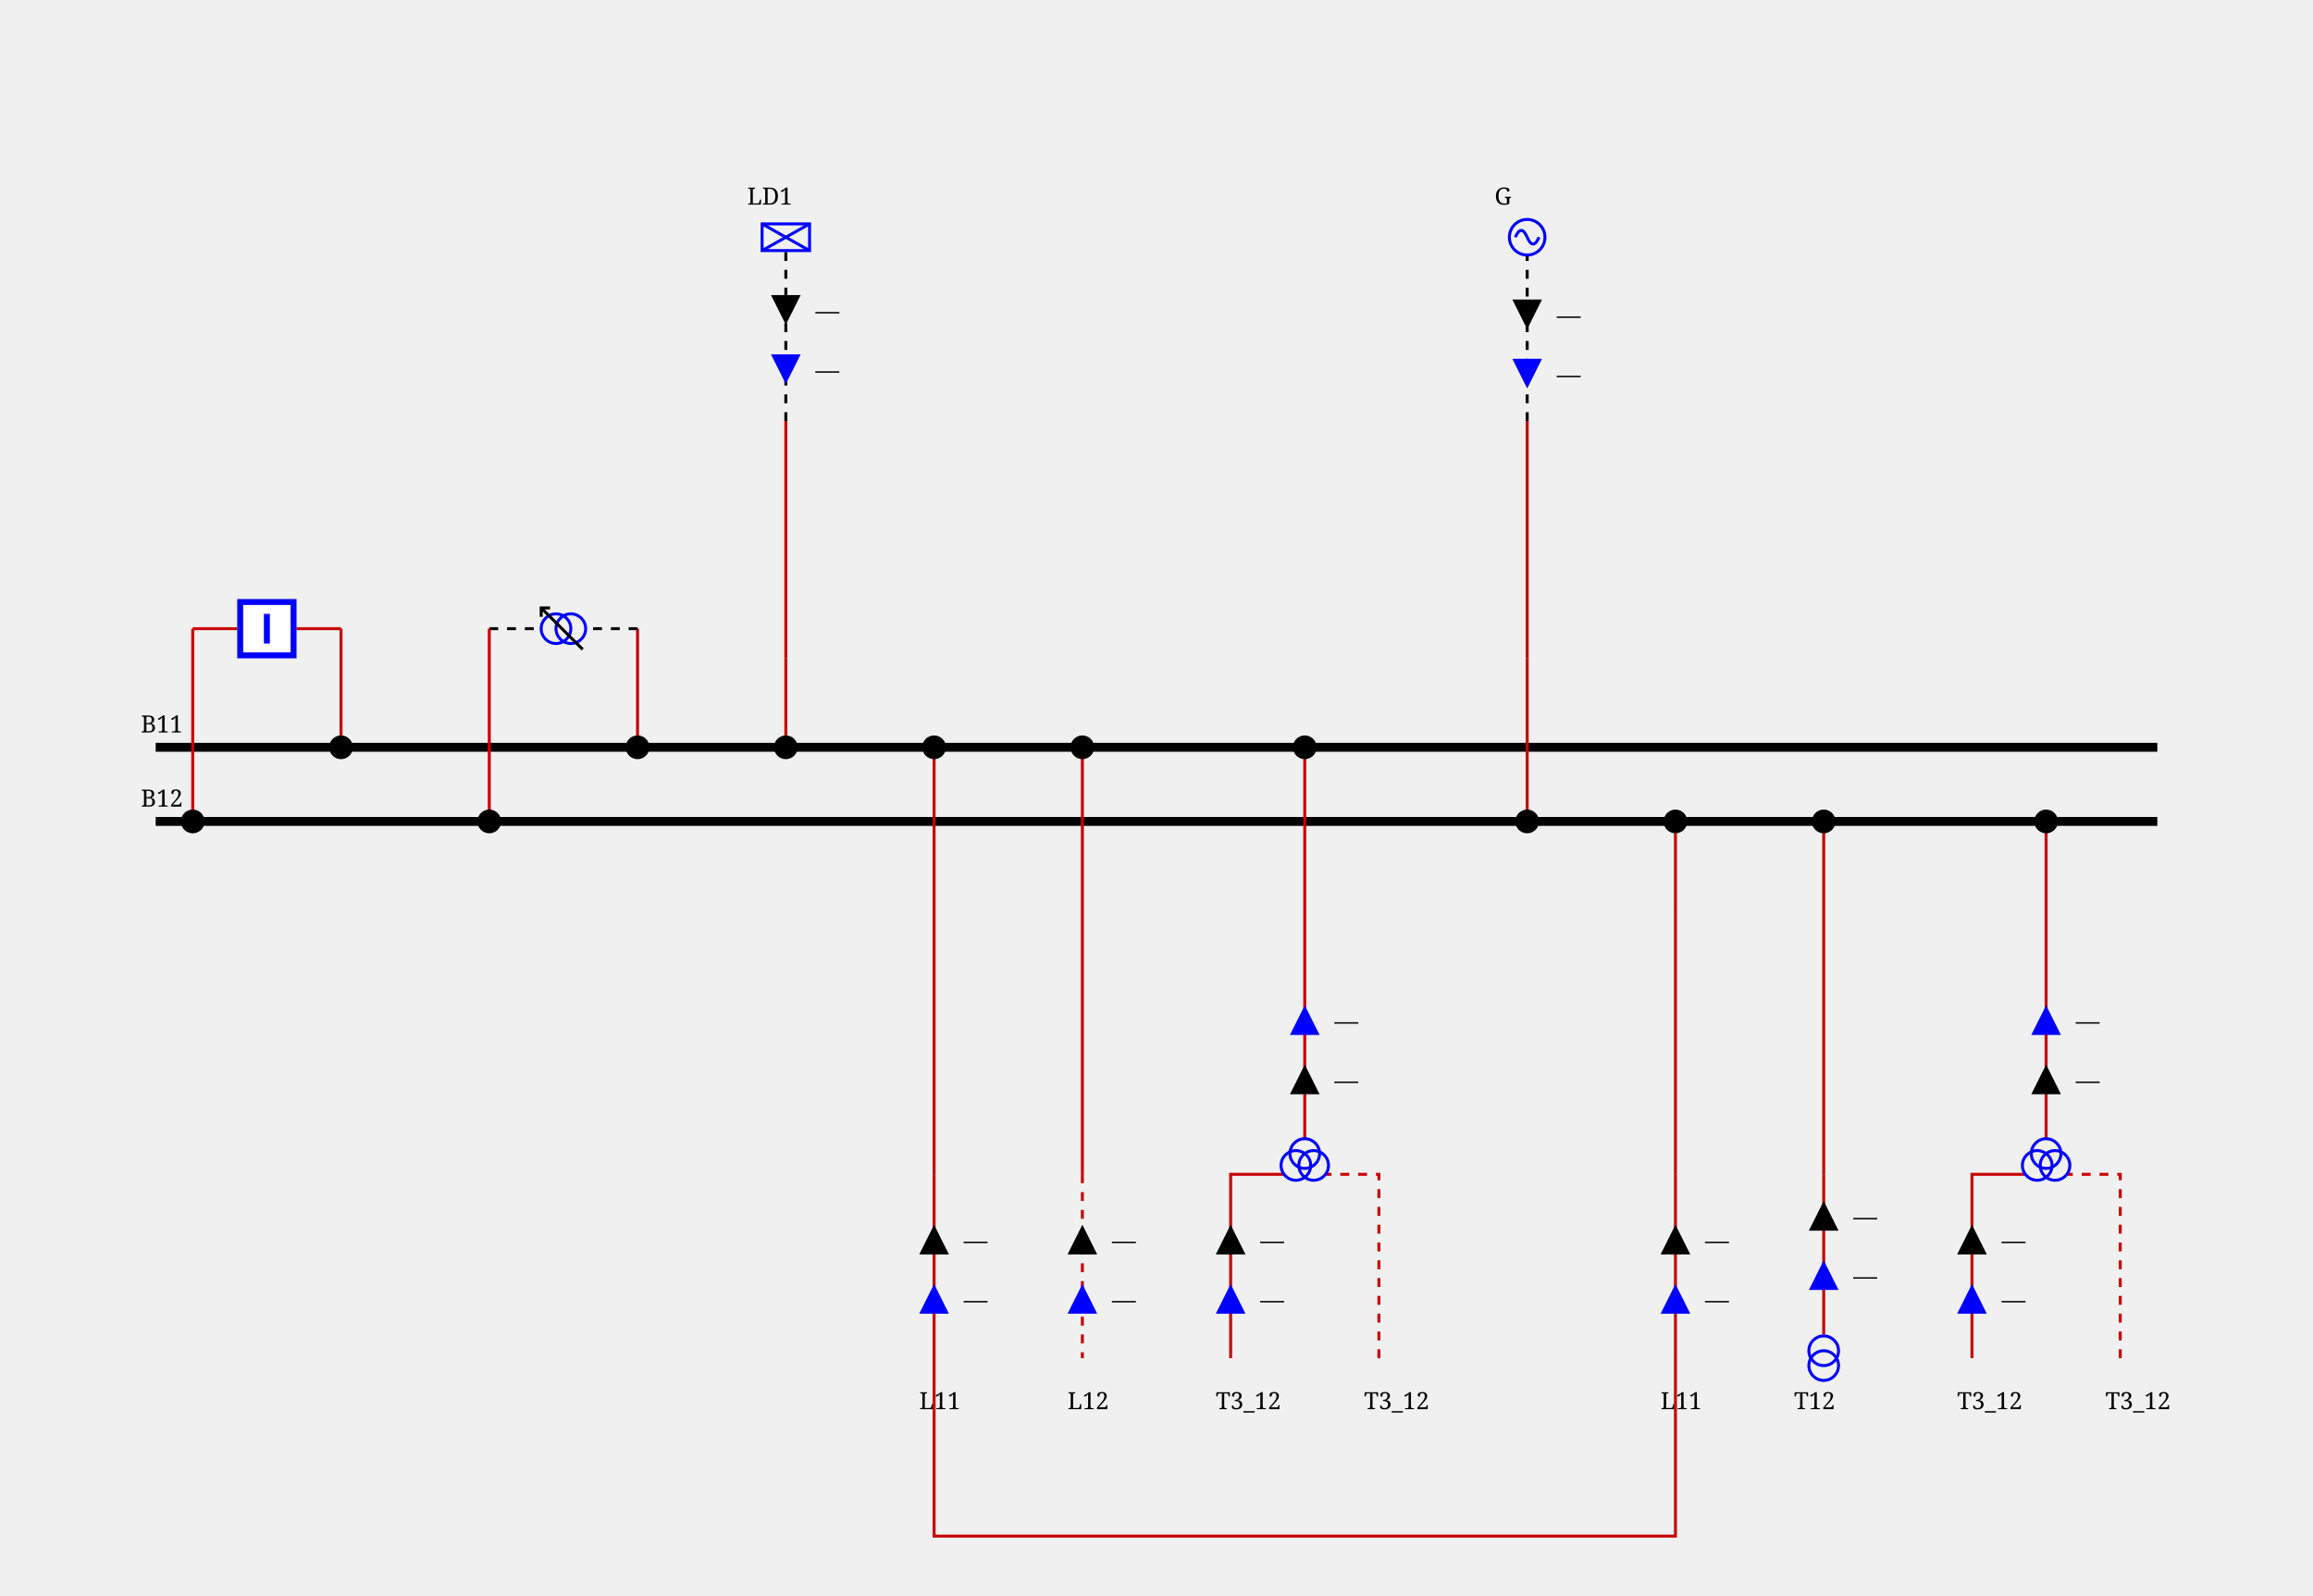
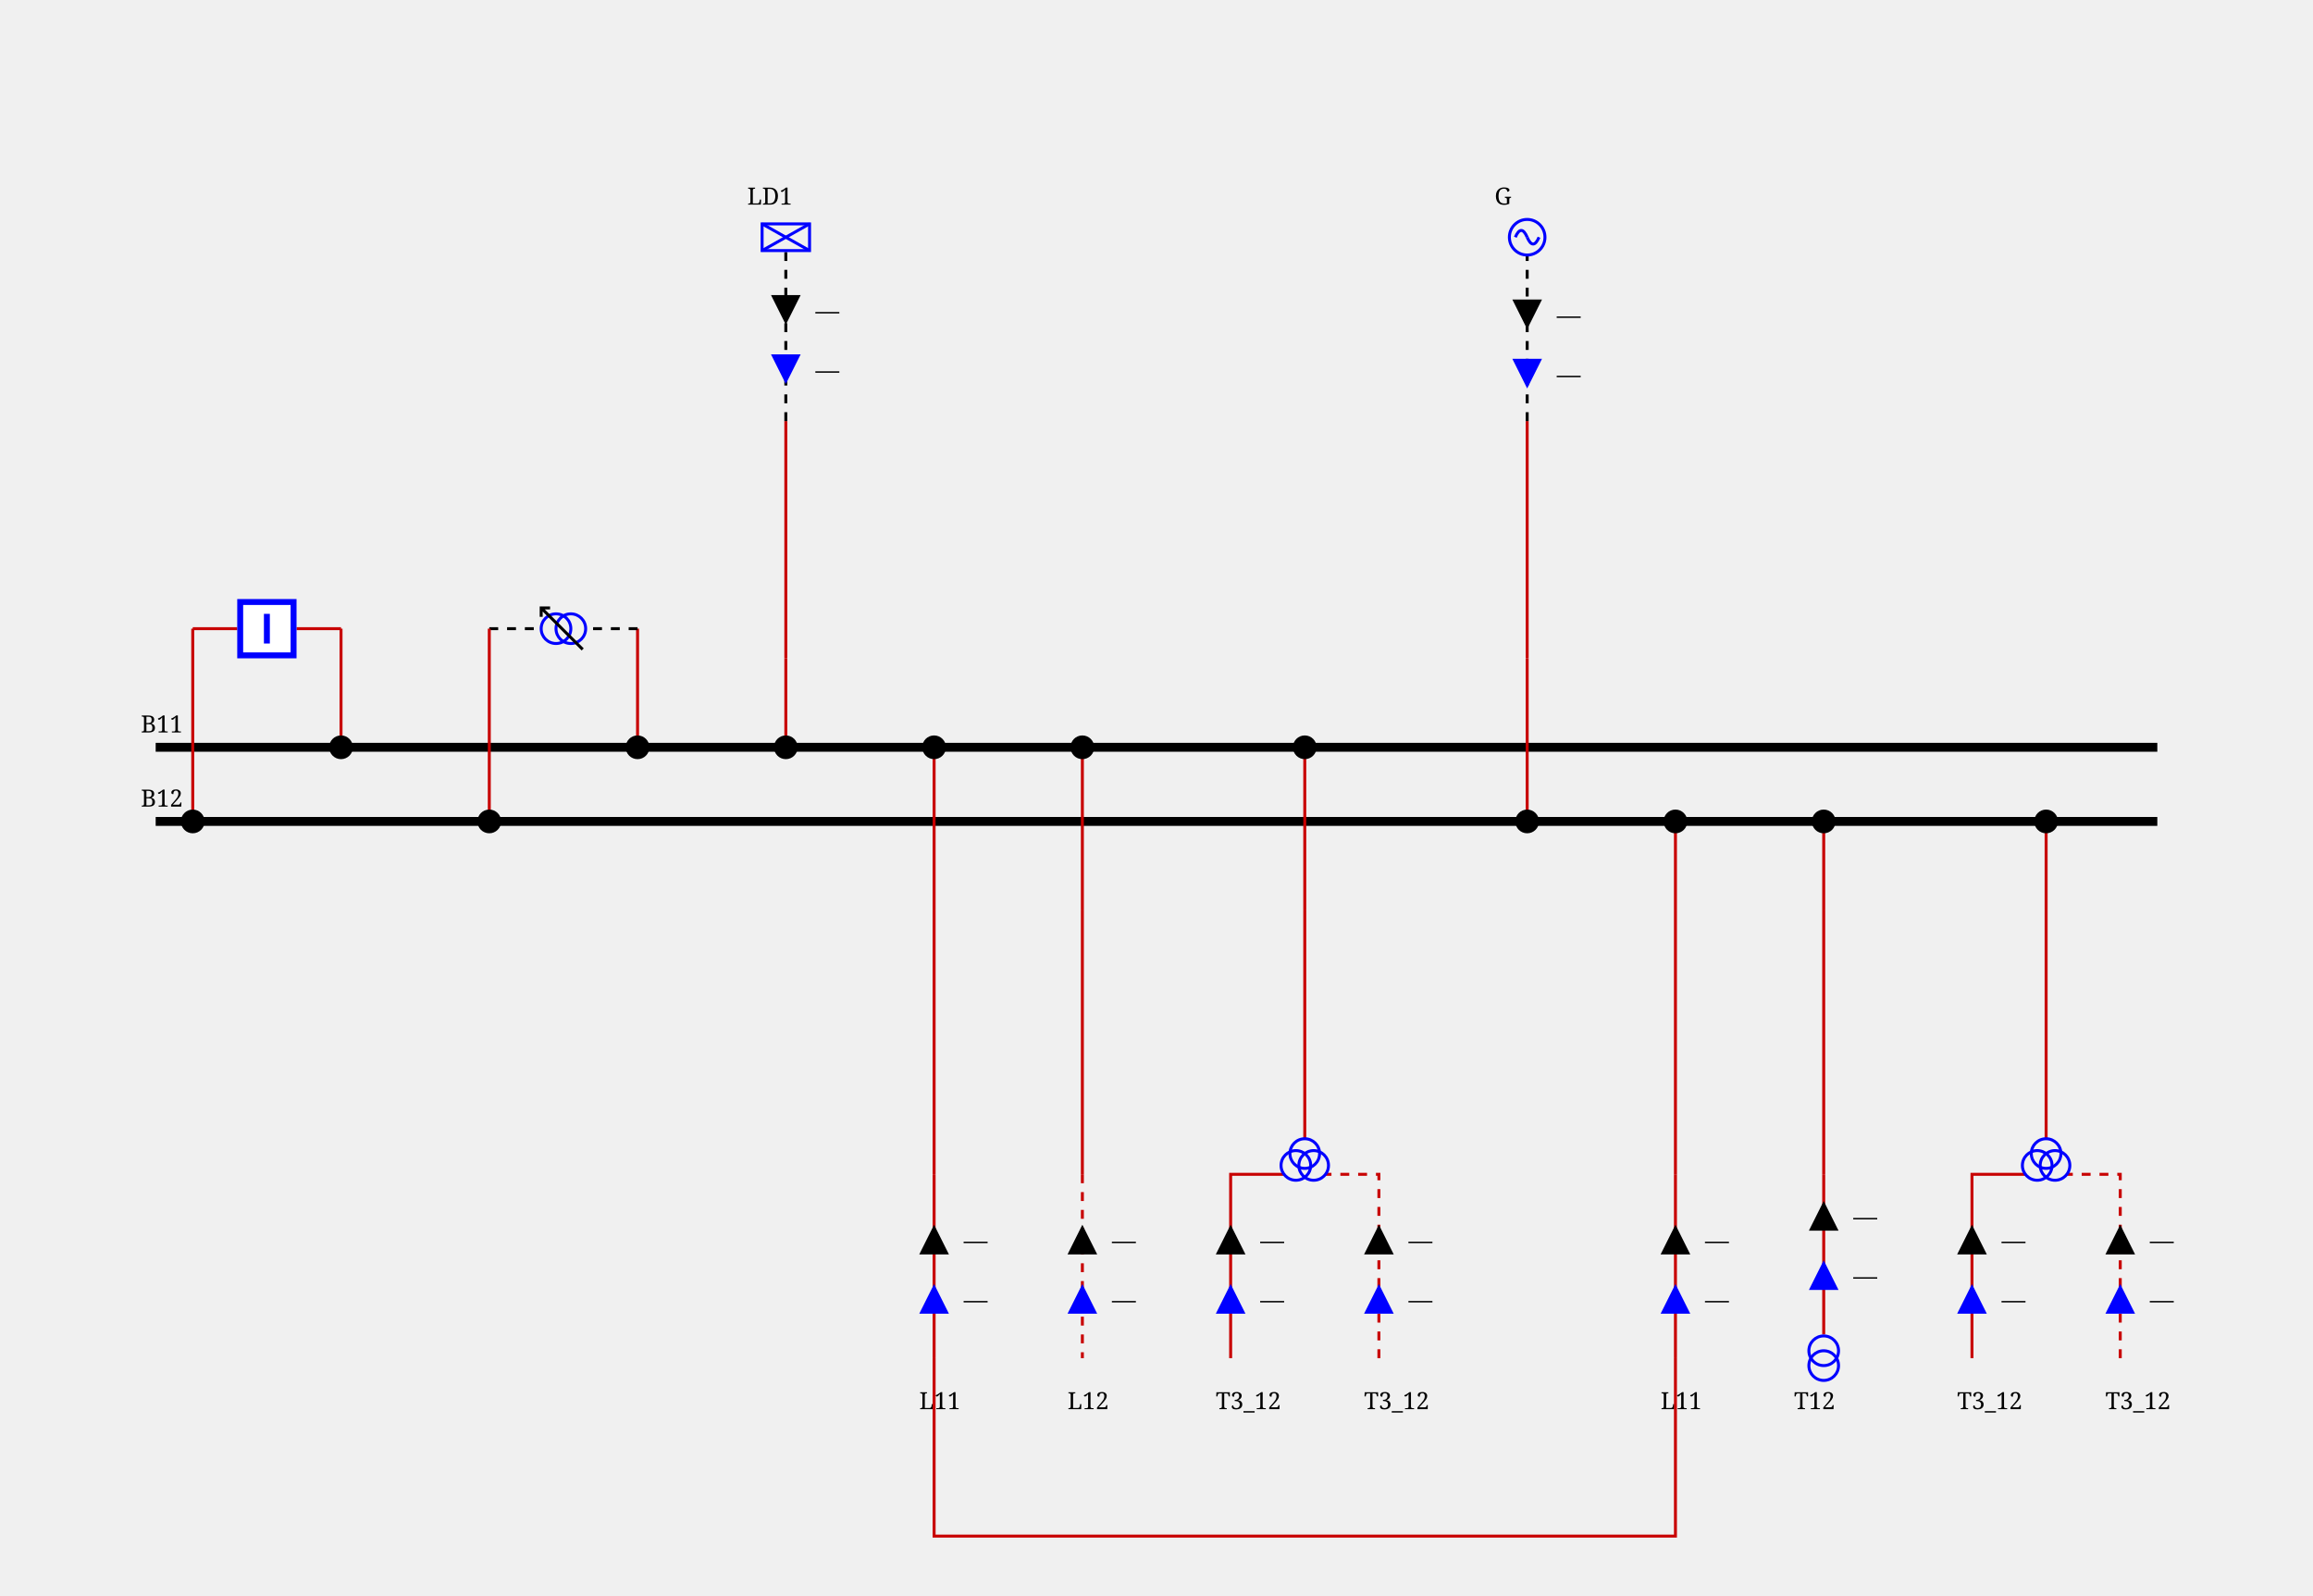
<svg xmlns="http://www.w3.org/2000/svg" height="538.0" viewBox="0 0 780.0 538.0" width="780.0">
  <style>/* ----------------------------------------------------------------------- */
/* File: tautologies.css ------------------------------------------------- */
.sld-out .sld-arrow-in {visibility: hidden}
.sld-in .sld-arrow-out {visibility: hidden}
.sld-closed .sld-sw-open {visibility: hidden}
.sld-open .sld-sw-closed {visibility: hidden}
.sld-hidden-node {visibility: hidden}
.sld-top-feeder .sld-label {dominant-baseline: auto}
.sld-bottom-feeder .sld-label {dominant-baseline: hanging}
.sld-active-power .sld-label {dominant-baseline: mathematical}
.sld-reactive-power .sld-label {dominant-baseline: mathematical}
.sld-current .sld-label {dominant-baseline: mathematical}
.sld-current-value .sld-label {dominant-baseline: mathematical}
.sld-permanent-limit-percentage .sld-label {dominant-baseline: mathematical}
/* ----------------------------------------------------------------------- */
/* File: topologicalBaseVoltages.css ------------------------------------- */
.sld-disconnected {--sld-vl-color: #808080}
.sld-vl300to500.sld-bus-0 {--sld-vl-color: #FF0000}
.sld-vl300to500.sld-bus-1 {--sld-vl-color: #7F6C00}
.sld-vl300to500.sld-bus-2 {--sld-vl-color: #F6B2FF}
.sld-vl300to500.sld-bus-3 {--sld-vl-color: #996700}
.sld-vl300to500.sld-bus-4 {--sld-vl-color: #FF85EB}
.sld-vl300to500.sld-bus-5 {--sld-vl-color: #B25B00}
.sld-vl300to500.sld-bus-6 {--sld-vl-color: #FF59B5}
.sld-vl300to500.sld-bus-7 {--sld-vl-color: #CC4400}
.sld-vl300to500.sld-bus-8 {--sld-vl-color: #FF2C67}
.sld-vl300to500.sld-bus-9 {--sld-vl-color: #E52600}
.sld-vl180to300.sld-bus-0 {--sld-vl-color: #218B21}
.sld-vl180to300.sld-bus-1 {--sld-vl-color: #0D4940}
.sld-vl180to300.sld-bus-2 {--sld-vl-color: #DFDAB9}
.sld-vl180to300.sld-bus-3 {--sld-vl-color: #105640}
.sld-vl180to300.sld-bus-4 {--sld-vl-color: #C2CB92}
.sld-vl180to300.sld-bus-5 {--sld-vl-color: #14643C}
.sld-vl180to300.sld-bus-6 {--sld-vl-color: #95B66B}
.sld-vl180to300.sld-bus-7 {--sld-vl-color: #187036}
.sld-vl180to300.sld-bus-8 {--sld-vl-color: #5FA046}
.sld-vl180to300.sld-bus-9 {--sld-vl-color: #1C7E2D}
.sld-vl120to180.sld-bus-0 {--sld-vl-color: #00AFAE}
.sld-vl120to180.sld-bus-1 {--sld-vl-color: #000D58}
.sld-vl120to180.sld-bus-2 {--sld-vl-color: #B8E7B2}
.sld-vl120to180.sld-bus-3 {--sld-vl-color: #002169}
.sld-vl120to180.sld-bus-4 {--sld-vl-color: #85D993}
.sld-vl120to180.sld-bus-5 {--sld-vl-color: #003C7B}
.sld-vl120to180.sld-bus-6 {--sld-vl-color: #59CB8B}
.sld-vl120to180.sld-bus-7 {--sld-vl-color: #005C8C}
.sld-vl120to180.sld-bus-8 {--sld-vl-color: #2CBD94}
.sld-vl120to180.sld-bus-9 {--sld-vl-color: #00839E}
.sld-vl70to120.sld-bus-0 {--sld-vl-color: #CC5500}
.sld-vl70to120.sld-bus-1 {--sld-vl-color: #4A6600}
.sld-vl70to120.sld-bus-2 {--sld-vl-color: #EFB2DD}
.sld-vl70to120.sld-bus-3 {--sld-vl-color: #6E7A00}
.sld-vl70to120.sld-bus-4 {--sld-vl-color: #E685AE}
.sld-vl70to120.sld-bus-5 {--sld-vl-color: #8E8400}
.sld-vl70to120.sld-bus-6 {--sld-vl-color: #DD596B}
.sld-vl70to120.sld-bus-7 {--sld-vl-color: #A37B00}
.sld-vl70to120.sld-bus-8 {--sld-vl-color: #D4432C}
.sld-vl70to120.sld-bus-9 {--sld-vl-color: #B76B00}
.sld-vl50to70.sld-bus-0 {--sld-vl-color: #A020EF}
.sld-vl50to70.sld-bus-1 {--sld-vl-color: #7F0848}
.sld-vl50to70.sld-bus-2 {--sld-vl-color: #B7DBFE}
.sld-vl50to70.sld-bus-3 {--sld-vl-color: #960C6D}
.sld-vl50to70.sld-bus-4 {--sld-vl-color: #8DA6FE}
.sld-vl50to70.sld-bus-5 {--sld-vl-color: #AD109A}
.sld-vl50to70.sld-bus-6 {--sld-vl-color: #6F66FB}
.sld-vl50to70.sld-bus-7 {--sld-vl-color: #BC14C4}
.sld-vl50to70.sld-bus-8 {--sld-vl-color: #7F42F6}
.sld-vl50to70.sld-bus-9 {--sld-vl-color: #B11AD9}
.sld-vl30to50.sld-bus-0 {--sld-vl-color: #FF8290}
.sld-vl30to50.sld-bus-1 {--sld-vl-color: #7F6F41}
.sld-vl30to50.sld-bus-2 {--sld-vl-color: #F6D9FF}
.sld-vl30to50.sld-bus-3 {--sld-vl-color: #99784E}
.sld-vl30to50.sld-bus-4 {--sld-vl-color: #FFC3FB}
.sld-vl30to50.sld-bus-5 {--sld-vl-color: #B27D5B}
.sld-vl30to50.sld-bus-6 {--sld-vl-color: #FFADE3}
.sld-vl30to50.sld-bus-7 {--sld-vl-color: #CC7E68}
.sld-vl30to50.sld-bus-8 {--sld-vl-color: #FF97BF}
.sld-vl30to50.sld-bus-9 {--sld-vl-color: #E57B75}
.sld-vl0to30.sld-bus-0 {--sld-vl-color: #AAAE27}
.sld-vl0to30.sld-bus-1 {--sld-vl-color: #195B0F}
.sld-vl0to30.sld-bus-2 {--sld-vl-color: #EABABE}
.sld-vl0to30.sld-bus-3 {--sld-vl-color: #2D6C13}
.sld-vl0to30.sld-bus-4 {--sld-vl-color: #DDA193}
.sld-vl0to30.sld-bus-5 {--sld-vl-color: #477D17}
.sld-vl0to30.sld-bus-6 {--sld-vl-color: #CE9A6E}
.sld-vl0to30.sld-bus-7 {--sld-vl-color: #648D1C}
.sld-vl0to30.sld-bus-8 {--sld-vl-color: #BEA04A}
.sld-vl0to30.sld-bus-9 {--sld-vl-color: #869D22}
/* ----------------------------------------------------------------------- */
/* File : highlightLineStates.css ---------------------------------------- */
.sld-wire.sld-feeder-disconnected {stroke: black}
.sld-wire.sld-feeder-connected-disconnected {stroke-dasharray: 3,3}
.sld-wire.sld-feeder-disconnected-connected {stroke: black; stroke-dasharray: 3,3}
.sld-busbar-section.sld-bus-disconnected {stroke-dasharray: 3,3}
/* ----------------------------------------------------------------------- */
/* File : components.css ------------------------------------------------- */
/* Stroke black */
.sld-disconnector {stroke-width: 3; stroke: black; fill: none}
/* Stroke blue */
.sld-breaker {stroke-width: 2; stroke: blue; fill:white}
.sld-load-break-switch {stroke: blue; fill: white}
/* Stroke --sld-vl-color with fallback black */
.sld-bus-connection {fill: var(--sld-vl-color, black)}
.sld-cell-shape-flat .sld-bus-connection {visibility: hidden}
.sld-busbar-section {stroke: var(--sld-vl-color, black); stroke-width: 3; fill: none}
/* Stroke --sld-vl-color with fallback red */
.sld-wire {stroke: var(--sld-vl-color, #c80000); fill: none}
.sld-wire.sld-boundary-line {stroke-width: 2px}
.sld-wire.sld-tie-line {stroke-width: 2px}
/* Stroke --sld-vl-color with fallback blue */
.sld-load {stroke: var(--sld-vl-color, blue); fill: none}
.sld-battery {stroke: var(--sld-vl-color, blue); fill: none}
.sld-generator {stroke: var(--sld-vl-color, blue); fill: none}
.sld-two-wt {stroke: var(--sld-vl-color, blue); fill: none}
.sld-three-wt {stroke: var(--sld-vl-color, blue); fill: none}
.sld-winding {stroke: var(--sld-vl-color, blue); fill: none}
.sld-capacitor {stroke: var(--sld-vl-color, blue); fill: none}
.sld-inductor {stroke: var(--sld-vl-color, blue); fill: none}
.sld-pst {stroke: var(--sld-vl-color, blue); fill: none}
.sld-pst-arrow {stroke: black; fill: none}
.sld-svc {stroke: var(--sld-vl-color, blue); fill: none}
.sld-vsc {stroke: var(--sld-vl-color, blue); font-size: 7.43px; fill: none}
.sld-lcc {stroke: var(--sld-vl-color, blue); font-size: 7.43px; fill: none}
.sld-ground {stroke: var(--sld-vl-color, blue); fill: none}
/* Stroke none &amp; fill: --sld-vl-color */
.sld-node-infos {stroke: none; fill: var(--sld-vl-color, black)}
/* Stroke none &amp; fill: black */
.sld-node {stroke: none; fill: black}
.sld-flash {stroke: none; fill: black}
.sld-lock {stroke: none; fill: black}
.sld-unknown {stroke: none; fill: black}
/* Fonts */
.sld-label {stroke: none; fill: black; font: 8px serif}
.sld-bus-legend-info {font: 10px serif}
.sld-graph-label {font: 12px serif}
/* Specific */
.sld-grid {stroke: #003700; stroke-dasharray: 1,10}
.sld-feeder-info.sld-active-power {fill:black}
.sld-feeder-info.sld-reactive-power {fill:blue}
.sld-feeder-info.sld-current {fill:purple}
.sld-frame {fill: var(--sld-background-color, transparent)}
/* Stroke maroon for fictitious switch */
.sld-breaker.sld-fictitious {stroke: maroon}
.sld-disconnector.sld-fictitious {stroke: maroon}
.sld-load-break-switch.sld-fictitious {stroke: maroon}
.sld-busbar-section.sld-fictitious {stroke: var(--sld-vl-color, #c80000); stroke-width: 1}
/* ground disconnector specific */
.sld-ground-disconnection-attach {stroke: var(--sld-vl-color, #c80000); fill: none}
.sld-open .sld-ground-disconnection-ground {stroke: black; fill: none}
.sld-closed .sld-ground-disconnection-ground {stroke: var(--sld-vl-color, #c80000); fill: none}
.sld-ground-disconnection .sld-sw-open {stroke: black; fill: none}
.sld-ground-disconnection .sld-sw-closed {stroke: black; fill: none}
</style>
  <rect class="sld-frame" height="100%" width="100%" />
  <g>
    <g class="sld-voltage-level" id="idVL1">
      <g class="sld-busbar-section sld-vl300to500 sld-bus-0" id="idB11" transform="translate(52.5,252.0)">
        <line x1="0" x2="675.0" y1="0" y2="0" />
        <text class="sld-label" id="idB11_95_NW_95_LABEL" x="-5.0" y="-5.0">B11</text>
      </g>
      <g class="sld-busbar-section sld-vl300to500 sld-bus-1" id="idB12" transform="translate(52.5,277.0)">
        <line x1="0" x2="675.0" y1="0" y2="0" />
        <text class="sld-label" id="idB12_95_NW_95_LABEL" x="-5.0" y="-5.0">B12</text>
      </g>
      <g class="sld-intern-cell sld-cell-shape-vertical" id="idINTERN_32_0">
        <g class="sld-wire sld-vl300to500 sld-bus-0" id="_95_VL1_95_INTERNAL_95_VL1_95_BUSCO_95_B11_95_BR1_45_BR1_95_BUSCO_95_B11_95_BR1">
          <polyline points="115.0,212.0,115.0,252.0" />
        </g>
        <g class="sld-wire sld-vl300to500 sld-bus-0" id="_95_VL1_95_BR1_95_INTERNAL_95_VL1_95_BUSCO_95_B11_95_BR1_45_BR1">
          <polyline points="100.0,212.0,115.0,212.0" />
        </g>
        <g class="sld-wire sld-vl300to500 sld-bus-1" id="_95_VL1_95_INTERNAL_95_VL1_95_BUSCO_95_B12_95_BR1_45_BR1_95_BR1">
          <polyline points="65.0,212.0,80.0,212.0" />
        </g>
        <g class="sld-wire sld-vl300to500 sld-bus-1" id="_95_VL1_95_BUSCO_95_B12_95_BR1_95_INTERNAL_95_VL1_95_BUSCO_95_B12_95_BR1_45_BR1">
          <polyline points="65.0,277.0,65.0,212.0" />
        </g>
        <g class="sld-bus-connection sld-fictitious sld-vl300to500 sld-bus-0" id="idBUSCO_95_B11_95_BR1" transform="translate(111.0,248.0)">
          <circle cx="4" cy="4" r="4" />
        </g>
        <g class="sld-node sld-hidden-node sld-fictitious sld-vl300to500 sld-bus-0" id="idINTERNAL_95_VL1_95_BUSCO_95_B11_95_BR1_45_BR1" transform="translate(111.0,208.0)">
          <circle cx="4" cy="4" r="4" />
        </g>
        <g class="sld-breaker sld-open sld-vl300to500 sld-disconnected" id="idBR1" transform="translate(80.0,202.0)">
          <path class="sld-sw-closed" d="M1,1 V19 H19 V1z M10,5 V15" transform="rotate(90.0,10.0,10.0)" />
          <path class="sld-sw-open" d="M1,1 V19 H19 V1z M5,10 H15" transform="rotate(90.0,10.0,10.0)" />
        </g>
        <g class="sld-node sld-hidden-node sld-fictitious sld-vl300to500 sld-bus-1" id="idINTERNAL_95_VL1_95_BUSCO_95_B12_95_BR1_45_BR1" transform="translate(61.0,208.0)">
          <circle cx="4" cy="4" r="4" />
        </g>
        <g class="sld-bus-connection sld-fictitious sld-vl300to500 sld-bus-1" id="idBUSCO_95_B12_95_BR1" transform="translate(61.0,273.0)">
          <circle cx="4" cy="4" r="4" />
        </g>
      </g>
      <g class="sld-intern-cell sld-cell-shape-vertical" id="idINTERN_32_1">
        <g class="sld-wire sld-vl300to500 sld-bus-0" id="_95_VL1_95_BUSCO_95_B11_95_T11_95_INTERNAL_95_VL1_95_BUSCO_95_B11_95_T11_45_T11">
          <polyline points="215.0,252.0,215.0,212.0" />
        </g>
        <g class="sld-wire sld-vl300to500 sld-bus-0 sld-feeder-disconnected-connected" id="_95_VL1_95_INTERNAL_95_VL1_95_BUSCO_95_B11_95_T11_45_T11_95_T11">
          <polyline points="215.0,212.0,197.5,212.0" />
        </g>
        <g class="sld-wire sld-vl300to500 sld-bus-1 sld-feeder-disconnected-connected" id="_95_VL1_95_INTERNAL_95_VL1_95_BUSCO_95_B12_95_T11_45_T11_95_T11">
          <polyline points="165.0,212.0,182.5,212.0" />
        </g>
        <g class="sld-wire sld-vl300to500 sld-bus-1" id="_95_VL1_95_BUSCO_95_B12_95_T11_95_INTERNAL_95_VL1_95_BUSCO_95_B12_95_T11_45_T11">
          <polyline points="165.0,277.0,165.0,212.0" />
        </g>
        <g class="sld-bus-connection sld-fictitious sld-vl300to500 sld-bus-0" id="idBUSCO_95_B11_95_T11" transform="translate(211.0,248.0)">
          <circle cx="4" cy="4" r="4" />
        </g>
        <g class="sld-node sld-hidden-node sld-fictitious sld-vl300to500 sld-bus-0" id="idINTERNAL_95_VL1_95_BUSCO_95_B11_95_T11_45_T11" transform="translate(211.0,208.0)">
          <circle cx="4" cy="4" r="4" />
        </g>
        <g class="sld-pst" id="idT11" transform="translate(183.0,204.5)">
          <circle class="sld-vl300to500 sld-bus-0 sld-winding" cx="7" cy="10" r="5" transform="rotate(270.0,7.0,7.5)" />
          <circle class="sld-vl300to500 sld-bus-1 sld-winding" cx="7" cy="5" r="5" transform="rotate(270.0,7.0,7.5)" />
          <path class="sld-vl300to500 sld-bus-0 sld-pst-arrow" d="M14,0 0,14 M11,0 14,0 14,3" transform="rotate(270.0,7.0,7.5)" />
        </g>
        <g class="sld-node sld-hidden-node sld-fictitious sld-vl300to500 sld-bus-1" id="idINTERNAL_95_VL1_95_BUSCO_95_B12_95_T11_45_T11" transform="translate(161.0,208.0)">
          <circle cx="4" cy="4" r="4" />
        </g>
        <g class="sld-bus-connection sld-fictitious sld-vl300to500 sld-bus-1" id="idBUSCO_95_B12_95_T11" transform="translate(161.0,273.0)">
          <circle cx="4" cy="4" r="4" />
        </g>
      </g>
      <g class="sld-extern-cell sld-cell-direction-top" id="idEXTERN_32_2">
        <g class="sld-wire sld-vl300to500 sld-bus-0" id="_95_VL1_95_BUSCO_95_B11_95_LD1_95_INTERNAL_95_VL1_95_BUSCO_95_B11_95_LD1_45_LD1">
          <polyline points="265.0,252.0,265.0,222.0" />
        </g>
        <g class="sld-wire sld-vl300to500 sld-bus-0" id="_95_VL1_95_INTERNAL_95_VL1_95_BUSCO_95_B11_95_LD1_45_LD1_95_INTERNAL_95_VL1_95_LD1">
          <polyline points="265.0,222.0,265.0,142.0" />
        </g>
        <g class="sld-wire sld-vl300to500 sld-bus-0 sld-feeder-disconnected-connected" id="_95_VL1_95_INTERNAL_95_VL1_95_LD1_95_LD1">
          <polyline points="265.0,142.0,265.0,84.5" />
        </g>
        <g class="sld-feeder-info sld-in sld-active-power" id="idLD1_95_ARROW_95_ACTIVE" transform="translate(260.0,99.5)">
          <polygon class="sld-arrow-out" points="5,0 10,10 0,10" />
          <polygon class="sld-arrow-in" points="0,0 10,0 5,10" />
          <text class="sld-label" x="15.0" y="5.0">—</text>
        </g>
        <g class="sld-feeder-info sld-in sld-reactive-power" id="idLD1_95_ARROW_95_REACTIVE" transform="translate(260.0,119.5)">
          <polygon class="sld-arrow-out" points="5,0 10,10 0,10" />
          <polygon class="sld-arrow-in" points="0,0 10,0 5,10" />
          <text class="sld-label" x="15.0" y="5.0">—</text>
        </g>
        <g class="sld-bus-connection sld-fictitious sld-vl300to500 sld-bus-0" id="idBUSCO_95_B11_95_LD1" transform="translate(261.0,248.0)">
          <circle cx="4" cy="4" r="4" />
        </g>
        <g class="sld-node sld-hidden-node sld-fictitious sld-vl300to500 sld-bus-0" id="idINTERNAL_95_VL1_95_BUSCO_95_B11_95_LD1_45_LD1" transform="translate(261.0,218.0)">
          <circle cx="4" cy="4" r="4" />
        </g>
        <g class="sld-node sld-hidden-node sld-fictitious sld-vl300to500 sld-bus-0" id="idINTERNAL_95_VL1_95_LD1" transform="translate(261.0,138.0)">
          <circle cx="4" cy="4" r="4" />
        </g>
        <g class="sld-load sld-top-feeder sld-vl300to500 sld-bus-0" id="idLD1" transform="translate(257.0,75.5)">
          <rect height="9" width="16" />
          <line x1="0" x2="16" y1="0" y2="9" />
          <line x1="16" x2="0" y1="0" y2="9" />
          <text class="sld-label" id="idLD1_95_N_95_LABEL" x="-5.0" y="-6.5">LD1</text>
        </g>
      </g>
      <g class="sld-extern-cell sld-cell-direction-bottom" id="idEXTERN_32_3">
        <g class="sld-wire sld-vl300to500 sld-bus-0" id="_95_VL1_95_BUSCO_95_B11_95_L11_95_ONE_95_INTERNAL_95_VL1_95_BUSCO_95_B11_95_L11_95_ONE_45_L11_95_ONE">
          <polyline points="315.0,252.0,315.0,307.0" />
        </g>
        <g class="sld-wire sld-vl300to500 sld-bus-0" id="_95_VL1_95_INTERNAL_95_VL1_95_BUSCO_95_B11_95_L11_95_ONE_45_L11_95_ONE_95_INTERNAL_95_VL1_95_L11_95_ONE">
          <polyline points="315.0,307.0,315.0,396.0" />
        </g>
        <g class="sld-wire sld-vl300to500 sld-bus-0" id="_95_VL1_95_INTERNAL_95_VL1_95_L11_95_ONE_95_L11_95_ONE">
          <polyline points="315.0,396.0,315.0,458.0" />
        </g>
        <g class="sld-feeder-info sld-in sld-reactive-power" id="idL11_95_ONE_95_ARROW_95_REACTIVE" transform="translate(310.0,433.0)">
          <polygon class="sld-arrow-out" points="5,0 10,10 0,10" transform="rotate(180.0,5.0,5.0)" />
          <polygon class="sld-arrow-in" points="0,0 10,0 5,10" transform="rotate(180.0,5.0,5.0)" />
          <text class="sld-label" x="15.0" y="5.0">—</text>
        </g>
        <g class="sld-feeder-info sld-in sld-active-power" id="idL11_95_ONE_95_ARROW_95_ACTIVE" transform="translate(310.0,413.0)">
          <polygon class="sld-arrow-out" points="5,0 10,10 0,10" transform="rotate(180.0,5.0,5.0)" />
          <polygon class="sld-arrow-in" points="0,0 10,0 5,10" transform="rotate(180.0,5.0,5.0)" />
          <text class="sld-label" x="15.0" y="5.0">—</text>
        </g>
        <g class="sld-bus-connection sld-fictitious sld-vl300to500 sld-bus-0" id="idBUSCO_95_B11_95_L11_95_ONE" transform="translate(311.0,248.0)">
          <circle cx="4" cy="4" r="4" />
        </g>
        <g class="sld-node sld-hidden-node sld-fictitious sld-vl300to500 sld-bus-0" id="idINTERNAL_95_VL1_95_BUSCO_95_B11_95_L11_95_ONE_45_L11_95_ONE" transform="translate(311.0,303.0)">
          <circle cx="4" cy="4" r="4" />
        </g>
        <g class="sld-node sld-hidden-node sld-fictitious sld-vl300to500 sld-bus-0" id="idINTERNAL_95_VL1_95_L11_95_ONE" transform="translate(311.0,392.0)">
          <circle cx="4" cy="4" r="4" />
        </g>
        <g class="sld-bottom-feeder" id="idL11_95_ONE" transform="translate(315.0,458.0)">
          <text class="sld-label" id="idL11_95_ONE_95_S_95_LABEL" x="-5.0" y="11.0">L11</text>
        </g>
      </g>
      <g class="sld-extern-cell sld-cell-direction-bottom" id="idEXTERN_32_4">
        <g class="sld-wire sld-vl300to500 sld-bus-0" id="_95_VL1_95_BUSCO_95_B11_95_L12_95_ONE_95_INTERNAL_95_VL1_95_BUSCO_95_B11_95_L12_95_ONE_45_L12_95_ONE">
          <polyline points="365.0,252.0,365.0,307.0" />
        </g>
        <g class="sld-wire sld-vl300to500 sld-bus-0" id="_95_VL1_95_INTERNAL_95_VL1_95_BUSCO_95_B11_95_L12_95_ONE_45_L12_95_ONE_95_INTERNAL_95_VL1_95_L12_95_ONE">
          <polyline points="365.0,307.0,365.0,396.0" />
        </g>
        <g class="sld-wire sld-vl300to500 sld-bus-0 sld-feeder-connected-disconnected" id="_95_VL1_95_INTERNAL_95_VL1_95_L12_95_ONE_95_L12_95_ONE">
          <polyline points="365.0,396.0,365.0,458.0" />
        </g>
        <g class="sld-feeder-info sld-in sld-reactive-power" id="idL12_95_ONE_95_ARROW_95_REACTIVE" transform="translate(360.0,433.0)">
          <polygon class="sld-arrow-out" points="5,0 10,10 0,10" transform="rotate(180.0,5.0,5.0)" />
          <polygon class="sld-arrow-in" points="0,0 10,0 5,10" transform="rotate(180.0,5.0,5.0)" />
          <text class="sld-label" x="15.0" y="5.0">—</text>
        </g>
        <g class="sld-feeder-info sld-in sld-active-power" id="idL12_95_ONE_95_ARROW_95_ACTIVE" transform="translate(360.0,413.0)">
          <polygon class="sld-arrow-out" points="5,0 10,10 0,10" transform="rotate(180.0,5.0,5.0)" />
          <polygon class="sld-arrow-in" points="0,0 10,0 5,10" transform="rotate(180.0,5.0,5.0)" />
          <text class="sld-label" x="15.0" y="5.0">—</text>
        </g>
        <g class="sld-bus-connection sld-fictitious sld-vl300to500 sld-bus-0" id="idBUSCO_95_B11_95_L12_95_ONE" transform="translate(361.0,248.0)">
          <circle cx="4" cy="4" r="4" />
        </g>
        <g class="sld-node sld-hidden-node sld-fictitious sld-vl300to500 sld-bus-0" id="idINTERNAL_95_VL1_95_BUSCO_95_B11_95_L12_95_ONE_45_L12_95_ONE" transform="translate(361.0,303.0)">
          <circle cx="4" cy="4" r="4" />
        </g>
        <g class="sld-node sld-hidden-node sld-fictitious sld-vl300to500 sld-bus-0" id="idINTERNAL_95_VL1_95_L12_95_ONE" transform="translate(361.0,392.0)">
          <circle cx="4" cy="4" r="4" />
        </g>
        <g class="sld-bottom-feeder" id="idL12_95_ONE" transform="translate(365.0,458.0)">
          <text class="sld-label" id="idL12_95_ONE_95_S_95_LABEL" x="-5.0" y="11.0">L12</text>
        </g>
      </g>
      <g class="sld-extern-cell sld-cell-direction-bottom" id="idEXTERN_32_5">
        <g class="sld-wire sld-vl300to500 sld-bus-0" id="_95_VL1_95_BUSCO_95_B11_95_T3_95_12_95_INTERNAL_95_VL1_95_BUSCO_95_B11_95_T3_95_12_45_T3_95_12">
          <polyline points="440.0,252.0,440.0,307.0" />
        </g>
        <g class="sld-wire sld-vl300to500 sld-bus-0" id="_95_VL1_95_INTERNAL_95_VL1_95_BUSCO_95_B11_95_T3_95_12_45_T3_95_12_95_T3_95_12">
          <polyline points="440.0,307.0,440.0,384.0" />
        </g>
-         <g class="sld-feeder-info sld-in sld-active-power" id="idT3_95_12_95_ARROW_95_ACTIVE" transform="translate(435.0,359.0)">
-           <polygon class="sld-arrow-out" points="5,0 10,10 0,10" transform="rotate(180.0,5.0,5.0)" />
-           <polygon class="sld-arrow-in" points="0,0 10,0 5,10" transform="rotate(180.0,5.0,5.0)" />
-           <text class="sld-label" x="15.0" y="5.0">—</text>
-         </g>
-         <g class="sld-feeder-info sld-in sld-reactive-power" id="idT3_95_12_95_ARROW_95_REACTIVE" transform="translate(435.0,339.0)">
-           <polygon class="sld-arrow-out" points="5,0 10,10 0,10" transform="rotate(180.0,5.0,5.0)" />
-           <polygon class="sld-arrow-in" points="0,0 10,0 5,10" transform="rotate(180.0,5.0,5.0)" />
-           <text class="sld-label" x="15.0" y="5.0">—</text>
-         </g>
        <g class="sld-wire sld-vl300to500 sld-disconnected" id="_95_VL1_95_T3_95_12_95_TWO_95_T3_95_12">
          <polyline points="415.0,458.0,415.0,396.0,433.0,396.0" />
        </g>
        <g class="sld-feeder-info sld-in sld-reactive-power" id="idT3_95_12_95_TWO_95_ARROW_95_REACTIVE" transform="translate(410.0,433.0)">
          <polygon class="sld-arrow-out" points="5,0 10,10 0,10" transform="rotate(180.0,5.0,5.0)" />
          <polygon class="sld-arrow-in" points="0,0 10,0 5,10" transform="rotate(180.0,5.0,5.0)" />
          <text class="sld-label" x="15.0" y="5.0">—</text>
        </g>
        <g class="sld-feeder-info sld-in sld-active-power" id="idT3_95_12_95_TWO_95_ARROW_95_ACTIVE" transform="translate(410.0,413.0)">
          <polygon class="sld-arrow-out" points="5,0 10,10 0,10" transform="rotate(180.0,5.0,5.0)" />
          <polygon class="sld-arrow-in" points="0,0 10,0 5,10" transform="rotate(180.0,5.0,5.0)" />
          <text class="sld-label" x="15.0" y="5.0">—</text>
        </g>
        <g class="sld-wire sld-vl300to500 sld-disconnected sld-feeder-connected-disconnected" id="_95_VL1_95_T3_95_12_95_THREE_95_T3_95_12">
          <polyline points="465.0,458.0,465.0,396.0,447.0,396.0" />
+         </g>
+         <g class="sld-feeder-info sld-in sld-reactive-power" id="idT3_95_12_95_THREE_95_ARROW_95_REACTIVE" transform="translate(460.0,433.0)">
+           <polygon class="sld-arrow-out" points="5,0 10,10 0,10" transform="rotate(180.0,5.0,5.0)" />
+           <polygon class="sld-arrow-in" points="0,0 10,0 5,10" transform="rotate(180.0,5.0,5.0)" />
+           <text class="sld-label" x="15.0" y="5.0">—</text>
+         </g>
+         <g class="sld-feeder-info sld-in sld-active-power" id="idT3_95_12_95_THREE_95_ARROW_95_ACTIVE" transform="translate(460.0,413.0)">
+           <polygon class="sld-arrow-out" points="5,0 10,10 0,10" transform="rotate(180.0,5.0,5.0)" />
+           <polygon class="sld-arrow-in" points="0,0 10,0 5,10" transform="rotate(180.0,5.0,5.0)" />
+           <text class="sld-label" x="15.0" y="5.0">—</text>
        </g>
        <g class="sld-bus-connection sld-fictitious sld-vl300to500 sld-bus-0" id="idBUSCO_95_B11_95_T3_95_12" transform="translate(436.0,248.0)">
          <circle cx="4" cy="4" r="4" />
        </g>
        <g class="sld-node sld-hidden-node sld-fictitious sld-vl300to500 sld-bus-0" id="idINTERNAL_95_VL1_95_BUSCO_95_B11_95_T3_95_12_45_T3_95_12" transform="translate(436.0,303.0)">
          <circle cx="4" cy="4" r="4" />
        </g>
        <g class="sld-three-wt sld-fictitious" id="idT3_95_12" transform="translate(432.0,384.0)">
          <circle class="sld-vl300to500 sld-disconnected sld-winding" cx="5" cy="15" r="5" transform="scale(1, -1) translate(0, -24.0)" />
          <circle class="sld-vl300to500 sld-disconnected sld-winding" cx="11" cy="15" r="5" transform="scale(1, -1) translate(0, -24.0)" />
          <circle class="sld-vl300to500 sld-disconnected sld-winding" cx="8" cy="19" r="5" transform="scale(1, -1) translate(0, -24.0)" />
        </g>
        <g class="sld-bottom-feeder sld-vl300to500 sld-disconnected" id="idT3_95_12_95_TWO" transform="translate(415.0,458.0)">
          <text class="sld-label" id="idT3_95_12_95_TWO_95_S_95_LABEL" x="-5.0" y="11.0">T3_12</text>
        </g>
        <g class="sld-bottom-feeder sld-vl300to500 sld-disconnected" id="idT3_95_12_95_THREE" transform="translate(465.0,458.0)">
          <text class="sld-label" id="idT3_95_12_95_THREE_95_S_95_LABEL" x="-5.0" y="11.0">T3_12</text>
        </g>
      </g>
      <g class="sld-extern-cell sld-cell-direction-top" id="idEXTERN_32_6">
        <g class="sld-wire sld-vl300to500 sld-bus-1" id="_95_VL1_95_BUSCO_95_B12_95_G_95_INTERNAL_95_VL1_95_BUSCO_95_B12_95_G_45_G">
          <polyline points="515.0,277.0,515.0,222.0" />
        </g>
        <g class="sld-wire sld-vl300to500 sld-bus-1" id="_95_VL1_95_INTERNAL_95_VL1_95_BUSCO_95_B12_95_G_45_G_95_INTERNAL_95_VL1_95_G">
          <polyline points="515.0,222.0,515.0,142.0" />
        </g>
        <g class="sld-wire sld-vl300to500 sld-bus-1 sld-feeder-disconnected-connected" id="_95_VL1_95_INTERNAL_95_VL1_95_G_95_G">
          <polyline points="515.0,142.0,515.0,86.0" />
        </g>
        <g class="sld-feeder-info sld-in sld-active-power" id="idG_95_ARROW_95_ACTIVE" transform="translate(510.0,101.0)">
          <polygon class="sld-arrow-out" points="5,0 10,10 0,10" />
          <polygon class="sld-arrow-in" points="0,0 10,0 5,10" />
          <text class="sld-label" x="15.0" y="5.0">—</text>
        </g>
        <g class="sld-feeder-info sld-in sld-reactive-power" id="idG_95_ARROW_95_REACTIVE" transform="translate(510.0,121.0)">
          <polygon class="sld-arrow-out" points="5,0 10,10 0,10" />
          <polygon class="sld-arrow-in" points="0,0 10,0 5,10" />
          <text class="sld-label" x="15.0" y="5.0">—</text>
        </g>
        <g class="sld-bus-connection sld-fictitious sld-vl300to500 sld-bus-1" id="idBUSCO_95_B12_95_G" transform="translate(511.0,273.0)">
          <circle cx="4" cy="4" r="4" />
        </g>
        <g class="sld-node sld-hidden-node sld-fictitious sld-vl300to500 sld-bus-1" id="idINTERNAL_95_VL1_95_BUSCO_95_B12_95_G_45_G" transform="translate(511.0,218.0)">
          <circle cx="4" cy="4" r="4" />
        </g>
        <g class="sld-node sld-hidden-node sld-fictitious sld-vl300to500 sld-bus-1" id="idINTERNAL_95_VL1_95_G" transform="translate(511.0,138.0)">
          <circle cx="4" cy="4" r="4" />
        </g>
        <g class="sld-generator sld-top-feeder sld-vl300to500 sld-bus-1" id="idG" transform="translate(509.0,74.0)">
          <circle cx="6" cy="6" r="6" />
          <path d="M6,6 A 6 40 0 0 0 2,6" />
          <path d="M6,6 A 6 40 0 0 0 10,6" />
          <text class="sld-label" id="idG_95_N_95_LABEL" x="-5.0" y="-5.0">G</text>
        </g>
      </g>
      <g class="sld-extern-cell sld-cell-direction-bottom" id="idEXTERN_32_7">
        <g class="sld-wire sld-vl300to500 sld-bus-1" id="_95_VL1_95_BUSCO_95_B12_95_L11_95_TWO_95_INTERNAL_95_VL1_95_BUSCO_95_B12_95_L11_95_TWO_45_L11_95_TWO">
          <polyline points="565.0,277.0,565.0,307.0" />
        </g>
        <g class="sld-wire sld-vl300to500 sld-bus-1" id="_95_VL1_95_INTERNAL_95_VL1_95_BUSCO_95_B12_95_L11_95_TWO_45_L11_95_TWO_95_INTERNAL_95_VL1_95_L11_95_TWO">
          <polyline points="565.0,307.0,565.0,396.0" />
        </g>
        <g class="sld-wire sld-vl300to500 sld-bus-1" id="_95_VL1_95_INTERNAL_95_VL1_95_L11_95_TWO_95_L11_95_TWO">
          <polyline points="565.0,396.0,565.0,458.0" />
        </g>
        <g class="sld-feeder-info sld-in sld-reactive-power" id="idL11_95_TWO_95_ARROW_95_REACTIVE" transform="translate(560.0,433.0)">
          <polygon class="sld-arrow-out" points="5,0 10,10 0,10" transform="rotate(180.0,5.0,5.0)" />
          <polygon class="sld-arrow-in" points="0,0 10,0 5,10" transform="rotate(180.0,5.0,5.0)" />
          <text class="sld-label" x="15.0" y="5.0">—</text>
        </g>
        <g class="sld-feeder-info sld-in sld-active-power" id="idL11_95_TWO_95_ARROW_95_ACTIVE" transform="translate(560.0,413.0)">
          <polygon class="sld-arrow-out" points="5,0 10,10 0,10" transform="rotate(180.0,5.0,5.0)" />
          <polygon class="sld-arrow-in" points="0,0 10,0 5,10" transform="rotate(180.0,5.0,5.0)" />
          <text class="sld-label" x="15.0" y="5.0">—</text>
        </g>
        <g class="sld-bus-connection sld-fictitious sld-vl300to500 sld-bus-1" id="idBUSCO_95_B12_95_L11_95_TWO" transform="translate(561.0,273.0)">
          <circle cx="4" cy="4" r="4" />
        </g>
        <g class="sld-node sld-hidden-node sld-fictitious sld-vl300to500 sld-bus-1" id="idINTERNAL_95_VL1_95_BUSCO_95_B12_95_L11_95_TWO_45_L11_95_TWO" transform="translate(561.0,303.0)">
          <circle cx="4" cy="4" r="4" />
        </g>
        <g class="sld-node sld-hidden-node sld-fictitious sld-vl300to500 sld-bus-1" id="idINTERNAL_95_VL1_95_L11_95_TWO" transform="translate(561.0,392.0)">
          <circle cx="4" cy="4" r="4" />
        </g>
        <g class="sld-bottom-feeder" id="idL11_95_TWO" transform="translate(565.0,458.0)">
          <text class="sld-label" id="idL11_95_TWO_95_S_95_LABEL" x="-5.0" y="11.0">L11</text>
        </g>
      </g>
      <g class="sld-extern-cell sld-cell-direction-bottom" id="idEXTERN_32_8">
        <g class="sld-wire sld-vl300to500 sld-bus-1" id="_95_VL1_95_BUSCO_95_B12_95_T12_95_ONE_95_INTERNAL_95_VL1_95_BUSCO_95_B12_95_T12_95_ONE_45_T12_95_ONE">
          <polyline points="615.0,277.0,615.0,307.0" />
        </g>
        <g class="sld-wire sld-vl300to500 sld-bus-1" id="_95_VL1_95_INTERNAL_95_VL1_95_BUSCO_95_B12_95_T12_95_ONE_45_T12_95_ONE_95_INTERNAL_95_VL1_95_T12_95_ONE">
          <polyline points="615.0,307.0,615.0,396.0" />
        </g>
        <g class="sld-wire sld-vl300to500 sld-bus-1" id="_95_VL1_95_INTERNAL_95_VL1_95_T12_95_ONE_95_T12_95_ONE">
          <polyline points="615.0,396.0,615.0,450.0" />
        </g>
        <g class="sld-feeder-info sld-in sld-reactive-power" id="idT12_95_ONE_95_ARROW_95_REACTIVE" transform="translate(610.0,425.0)">
          <polygon class="sld-arrow-out" points="5,0 10,10 0,10" transform="rotate(180.0,5.0,5.0)" />
          <polygon class="sld-arrow-in" points="0,0 10,0 5,10" transform="rotate(180.0,5.0,5.0)" />
          <text class="sld-label" x="15.0" y="5.0">—</text>
        </g>
        <g class="sld-feeder-info sld-in sld-active-power" id="idT12_95_ONE_95_ARROW_95_ACTIVE" transform="translate(610.0,405.0)">
          <polygon class="sld-arrow-out" points="5,0 10,10 0,10" transform="rotate(180.0,5.0,5.0)" />
          <polygon class="sld-arrow-in" points="0,0 10,0 5,10" transform="rotate(180.0,5.0,5.0)" />
          <text class="sld-label" x="15.0" y="5.0">—</text>
        </g>
        <g class="sld-bus-connection sld-fictitious sld-vl300to500 sld-bus-1" id="idBUSCO_95_B12_95_T12_95_ONE" transform="translate(611.0,273.0)">
          <circle cx="4" cy="4" r="4" />
        </g>
        <g class="sld-node sld-hidden-node sld-fictitious sld-vl300to500 sld-bus-1" id="idINTERNAL_95_VL1_95_BUSCO_95_B12_95_T12_95_ONE_45_T12_95_ONE" transform="translate(611.0,303.0)">
          <circle cx="4" cy="4" r="4" />
        </g>
        <g class="sld-node sld-hidden-node sld-fictitious sld-vl300to500 sld-bus-1" id="idINTERNAL_95_VL1_95_T12_95_ONE" transform="translate(611.0,392.0)">
          <circle cx="4" cy="4" r="4" />
        </g>
        <g class="sld-two-wt sld-bottom-feeder" id="idT12_95_ONE" transform="translate(610.0,450.5)">
          <circle class="sld-vl300to500 sld-bus-1 sld-winding" cx="5" cy="10" r="5" transform="rotate(180.0,5.0,7.5)" />
          <circle class="sld-vl300to500 sld-bus-2 sld-winding" cx="5" cy="5" r="5" transform="rotate(180.0,5.0,7.5)" />
          <text class="sld-label" id="idT12_95_ONE_95_S_95_LABEL" x="-5.0" y="18.5">T12</text>
        </g>
      </g>
      <g class="sld-extern-cell sld-cell-direction-bottom" id="idEXTERN_32_9">
        <g class="sld-wire sld-vl300to500 sld-bus-1" id="_95_VL1_95_BUSCO_95_B12_95_T3_95_12_95_INTERNAL_95_VL1_95_BUSCO_95_B12_95_T3_95_12_45_T3_95_12">
          <polyline points="690.0,277.0,690.0,307.0" />
        </g>
        <g class="sld-wire sld-vl300to500 sld-bus-1" id="_95_VL1_95_INTERNAL_95_VL1_95_BUSCO_95_B12_95_T3_95_12_45_T3_95_12_95_T3_95_12">
          <polyline points="690.0,307.0,690.0,384.0" />
        </g>
-         <g class="sld-feeder-info sld-in sld-active-power" id="idT3_95_12_95_ARROW_95_ACTIVE" transform="translate(685.0,359.0)">
-           <polygon class="sld-arrow-out" points="5,0 10,10 0,10" transform="rotate(180.0,5.0,5.0)" />
-           <polygon class="sld-arrow-in" points="0,0 10,0 5,10" transform="rotate(180.0,5.0,5.0)" />
-           <text class="sld-label" x="15.0" y="5.0">—</text>
-         </g>
-         <g class="sld-feeder-info sld-in sld-reactive-power" id="idT3_95_12_95_ARROW_95_REACTIVE" transform="translate(685.0,339.0)">
-           <polygon class="sld-arrow-out" points="5,0 10,10 0,10" transform="rotate(180.0,5.0,5.0)" />
-           <polygon class="sld-arrow-in" points="0,0 10,0 5,10" transform="rotate(180.0,5.0,5.0)" />
-           <text class="sld-label" x="15.0" y="5.0">—</text>
-         </g>
        <g class="sld-wire sld-vl300to500 sld-disconnected" id="_95_VL1_95_T3_95_12_95_ONE_95_T3_95_12">
          <polyline points="665.0,458.0,665.0,396.0,683.0,396.0" />
        </g>
        <g class="sld-feeder-info sld-in sld-reactive-power" id="idT3_95_12_95_ONE_95_ARROW_95_REACTIVE" transform="translate(660.0,433.0)">
          <polygon class="sld-arrow-out" points="5,0 10,10 0,10" transform="rotate(180.0,5.0,5.0)" />
          <polygon class="sld-arrow-in" points="0,0 10,0 5,10" transform="rotate(180.0,5.0,5.0)" />
          <text class="sld-label" x="15.0" y="5.0">—</text>
        </g>
        <g class="sld-feeder-info sld-in sld-active-power" id="idT3_95_12_95_ONE_95_ARROW_95_ACTIVE" transform="translate(660.0,413.0)">
          <polygon class="sld-arrow-out" points="5,0 10,10 0,10" transform="rotate(180.0,5.0,5.0)" />
          <polygon class="sld-arrow-in" points="0,0 10,0 5,10" transform="rotate(180.0,5.0,5.0)" />
          <text class="sld-label" x="15.0" y="5.0">—</text>
        </g>
        <g class="sld-wire sld-vl300to500 sld-disconnected sld-feeder-connected-disconnected" id="_95_VL1_95_T3_95_12_95_THREE_95_T3_95_12">
          <polyline points="715.0,458.0,715.0,396.0,697.0,396.0" />
+         </g>
+         <g class="sld-feeder-info sld-in sld-reactive-power" id="idT3_95_12_95_THREE_95_ARROW_95_REACTIVE" transform="translate(710.0,433.0)">
+           <polygon class="sld-arrow-out" points="5,0 10,10 0,10" transform="rotate(180.0,5.0,5.0)" />
+           <polygon class="sld-arrow-in" points="0,0 10,0 5,10" transform="rotate(180.0,5.0,5.0)" />
+           <text class="sld-label" x="15.0" y="5.0">—</text>
+         </g>
+         <g class="sld-feeder-info sld-in sld-active-power" id="idT3_95_12_95_THREE_95_ARROW_95_ACTIVE" transform="translate(710.0,413.0)">
+           <polygon class="sld-arrow-out" points="5,0 10,10 0,10" transform="rotate(180.0,5.0,5.0)" />
+           <polygon class="sld-arrow-in" points="0,0 10,0 5,10" transform="rotate(180.0,5.0,5.0)" />
+           <text class="sld-label" x="15.0" y="5.0">—</text>
        </g>
        <g class="sld-bus-connection sld-fictitious sld-vl300to500 sld-bus-1" id="idBUSCO_95_B12_95_T3_95_12" transform="translate(686.0,273.0)">
          <circle cx="4" cy="4" r="4" />
        </g>
        <g class="sld-node sld-hidden-node sld-fictitious sld-vl300to500 sld-bus-1" id="idINTERNAL_95_VL1_95_BUSCO_95_B12_95_T3_95_12_45_T3_95_12" transform="translate(686.0,303.0)">
          <circle cx="4" cy="4" r="4" />
        </g>
        <g class="sld-three-wt sld-fictitious" id="idT3_95_12" transform="translate(682.0,384.0)">
          <circle class="sld-vl300to500 sld-disconnected sld-winding" cx="5" cy="15" r="5" transform="scale(1, -1) translate(0, -24.0)" />
          <circle class="sld-vl300to500 sld-bus-2 sld-winding" cx="11" cy="15" r="5" transform="scale(1, -1) translate(0, -24.0)" />
          <circle class="sld-vl300to500 sld-disconnected sld-winding" cx="8" cy="19" r="5" transform="scale(1, -1) translate(0, -24.0)" />
        </g>
        <g class="sld-bottom-feeder sld-vl300to500 sld-disconnected" id="idT3_95_12_95_ONE" transform="translate(665.0,458.0)">
          <text class="sld-label" id="idT3_95_12_95_ONE_95_S_95_LABEL" x="-5.0" y="11.0">T3_12</text>
        </g>
        <g class="sld-bottom-feeder sld-vl300to500 sld-disconnected" id="idT3_95_12_95_THREE" transform="translate(715.0,458.0)">
          <text class="sld-label" id="idT3_95_12_95_THREE_95_S_95_LABEL" x="-5.0" y="11.0">T3_12</text>
        </g>
      </g>
      <g class="sld-wire sld-vl300to500 sld-bus-1" id="idL11">
        <polyline points="315.0,458.0,315.0,518.0,565.0,518.0,565.0,458.0" />
      </g>
    </g>
  </g>
</svg>
